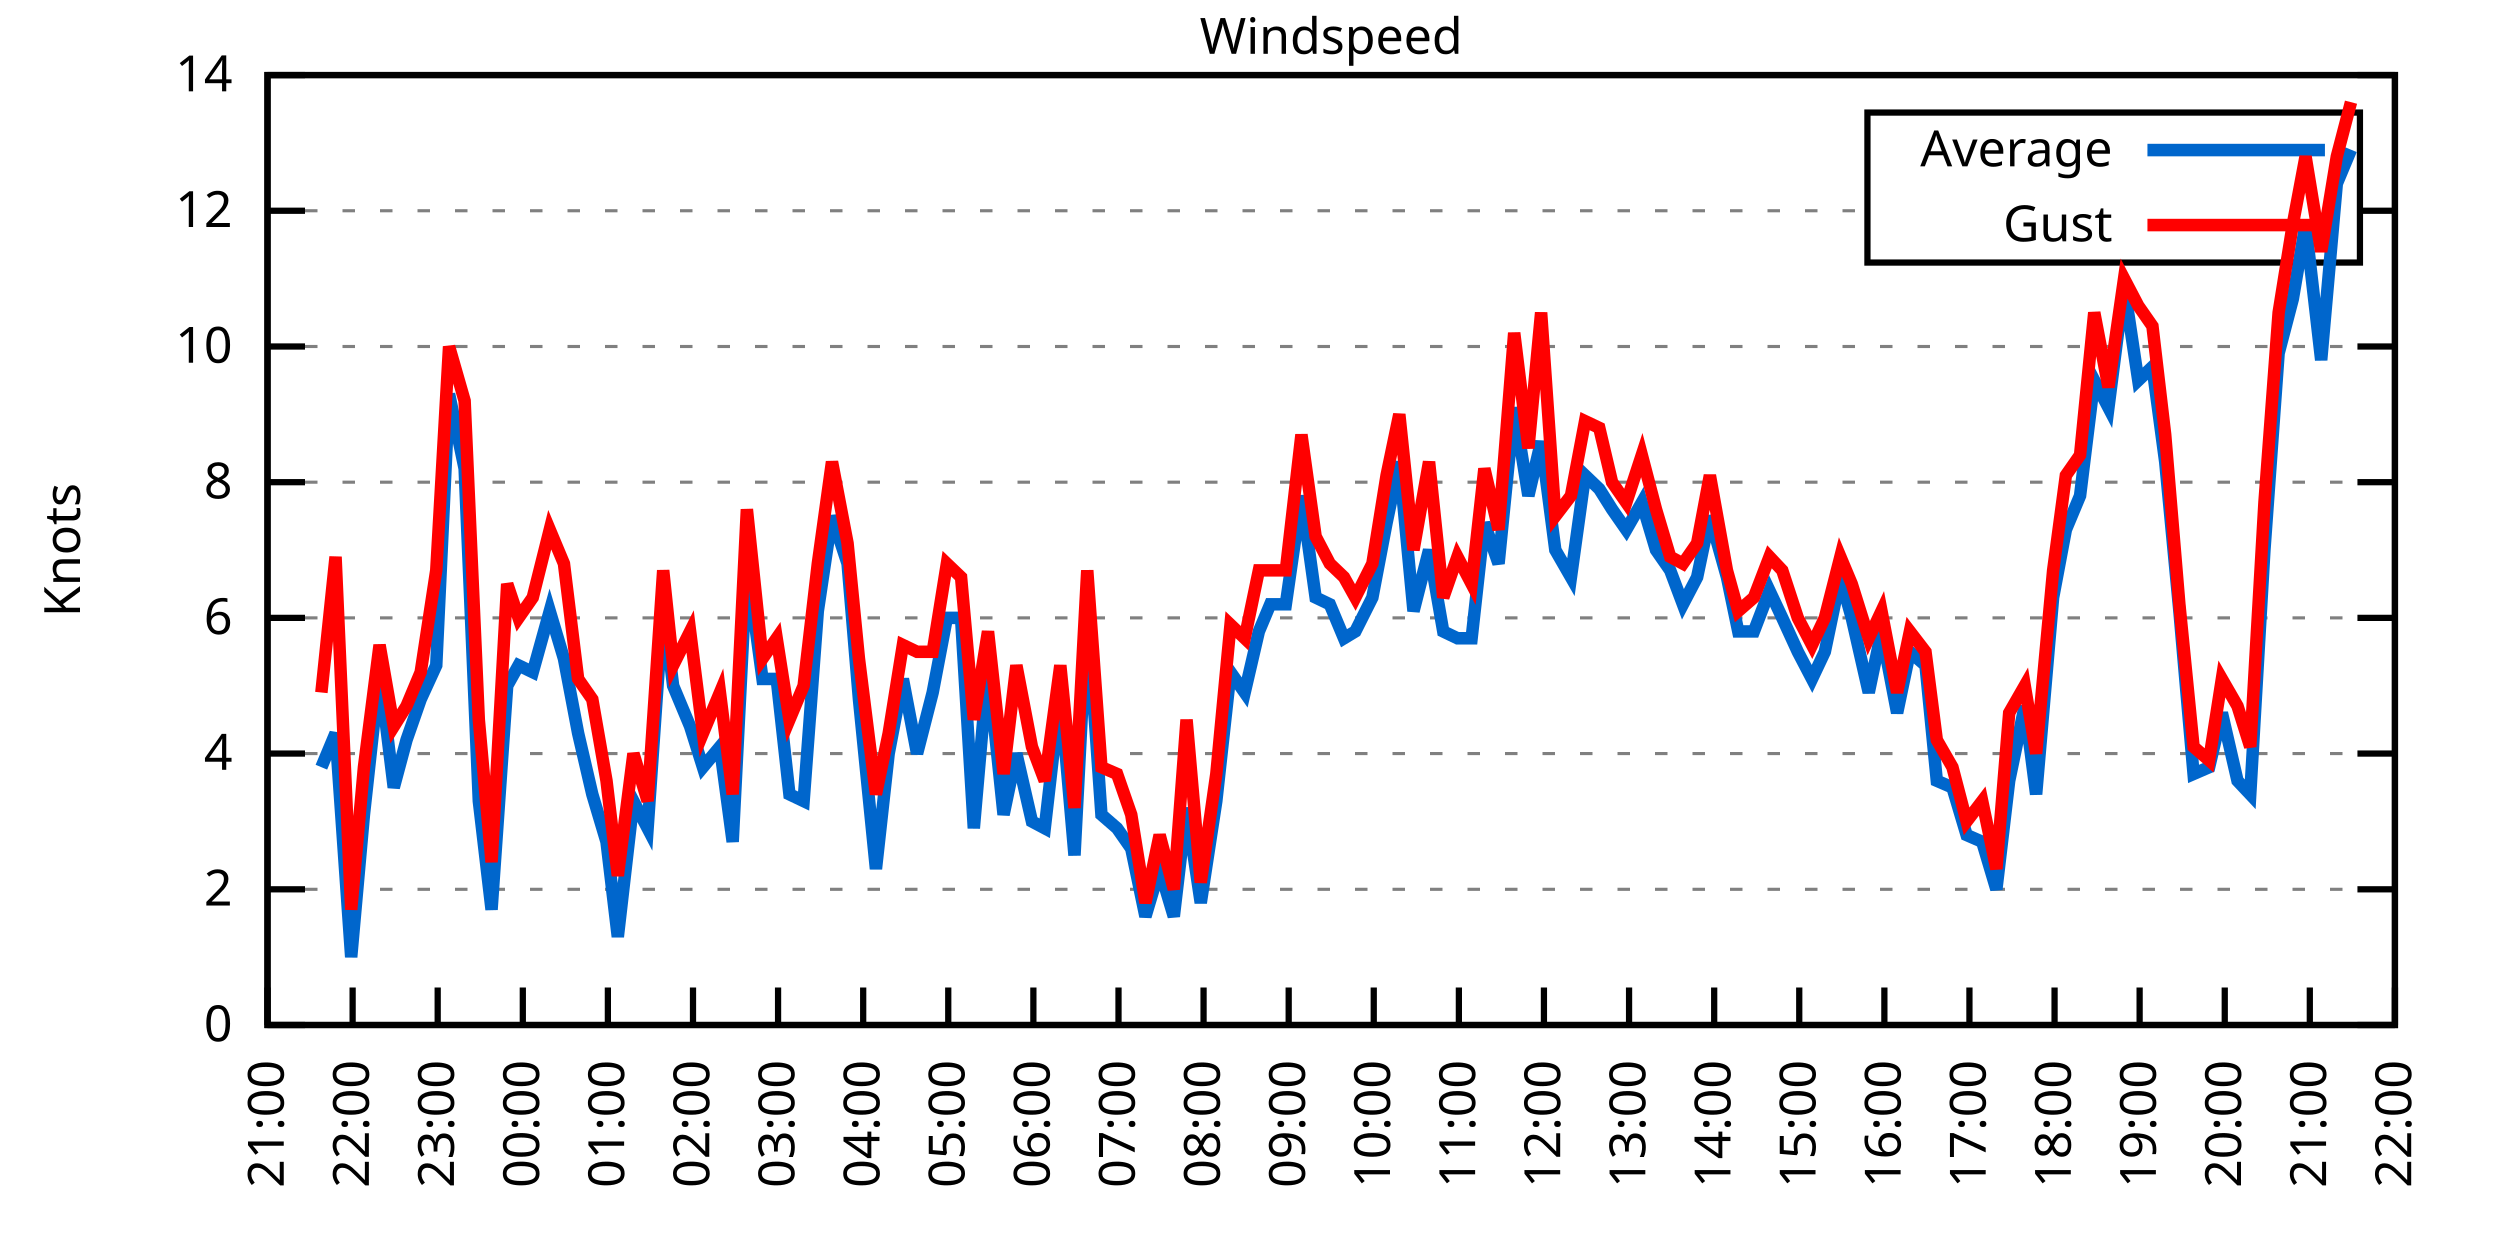
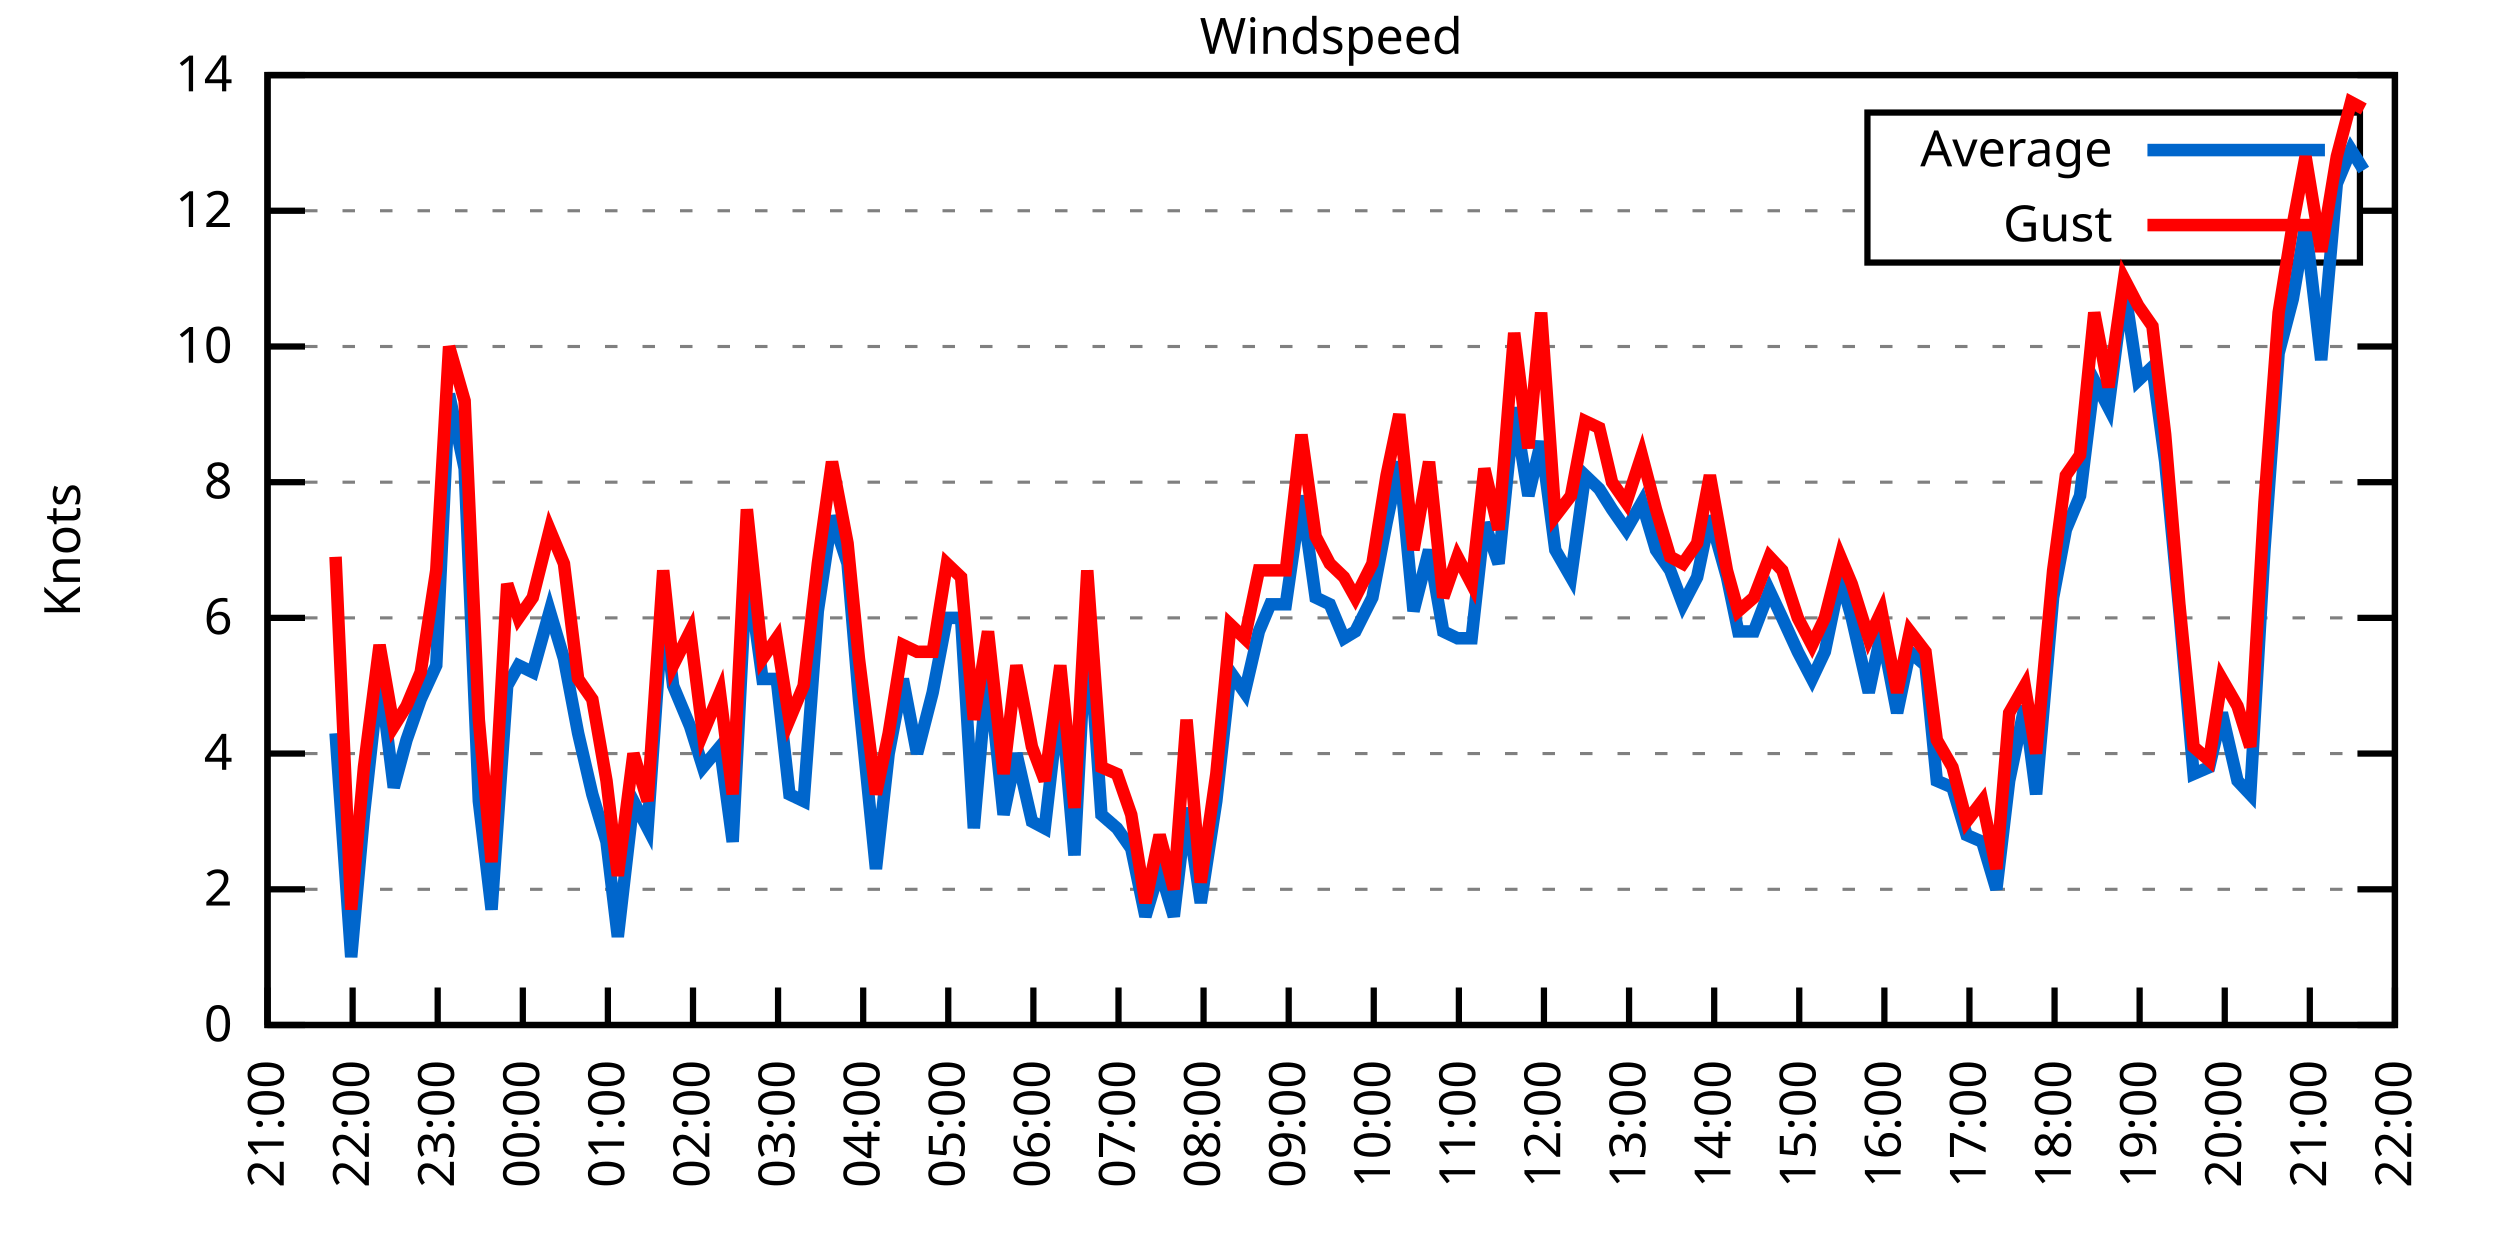
<svg xmlns="http://www.w3.org/2000/svg" xmlns:xlink="http://www.w3.org/1999/xlink" width="400" height="200" viewBox="0 0 400 200">
  <g id="gnuplot_canvas">
    <rect x="0" y="0" width="400" height="200" fill="none" />
    <defs>
      <circle id="gpDot" r="0.5" stroke-width="0.5" stroke="currentColor" />
      <path id="gpPt0" stroke-width="0.333" stroke="currentColor" d="M-1,0 h2 M0,-1 v2" />
      <path id="gpPt1" stroke-width="0.333" stroke="currentColor" d="M-1,-1 L1,1 M1,-1 L-1,1" />
      <path id="gpPt2" stroke-width="0.333" stroke="currentColor" d="M-1,0 L1,0 M0,-1 L0,1 M-1,-1 L1,1 M-1,1 L1,-1" />
      <rect id="gpPt3" stroke-width="0.333" stroke="currentColor" x="-1" y="-1" width="2" height="2" />
      <rect id="gpPt4" stroke-width="0.333" stroke="currentColor" fill="currentColor" x="-1" y="-1" width="2" height="2" />
      <circle id="gpPt5" stroke-width="0.333" stroke="currentColor" cx="0" cy="0" r="1" />
      <use xlink:href="#gpPt5" id="gpPt6" fill="currentColor" stroke="none" />
      <path id="gpPt7" stroke-width="0.333" stroke="currentColor" d="M0,-1.33 L-1.33,0.67 L1.33,0.67 z" />
      <use xlink:href="#gpPt7" id="gpPt8" fill="currentColor" stroke="none" />
      <use xlink:href="#gpPt7" id="gpPt9" stroke="currentColor" transform="rotate(180)" />
      <use xlink:href="#gpPt9" id="gpPt10" fill="currentColor" stroke="none" />
      <use xlink:href="#gpPt3" id="gpPt11" stroke="currentColor" transform="rotate(45)" />
      <use xlink:href="#gpPt11" id="gpPt12" fill="currentColor" stroke="none" />
      <path id="gpPt13" stroke-width="0.333" stroke="currentColor" d="M0,1.330 L1.265,0.411 L0.782,-1.067 L-0.782,-1.076 L-1.265,0.411 z" />
      <use xlink:href="#gpPt13" id="gpPt14" fill="currentColor" stroke="none" />
      <filter id="textbox" filterUnits="objectBoundingBox" x="0" y="0" height="1" width="1">
        <feFlood flood-color="white" flood-opacity="1" result="bgnd" />
        <feComposite in="SourceGraphic" in2="bgnd" operator="atop" />
      </filter>
      <filter id="greybox" filterUnits="objectBoundingBox" x="0" y="0" height="1" width="1">
        <feFlood flood-color="lightgrey" flood-opacity="1" result="grey" />
        <feComposite in="SourceGraphic" in2="grey" operator="atop" />
      </filter>
    </defs>
    <g fill="none" color="white" stroke="currentColor" stroke-width="1.00" stroke-linecap="butt" stroke-linejoin="miter">
</g>
    <g fill="none" color="black" stroke="currentColor" stroke-width="1.00" stroke-linecap="butt" stroke-linejoin="miter">
      <g stroke="none" shape-rendering="crispEdges">
        <polygon fill="rgb(255, 255, 255)" points="42.80,164.00 383.18,164.00 383.18,12.02 42.80,12.02 " />
      </g>
    </g>
    <g fill="none" color="black" stroke="currentColor" stroke-width="1.00" stroke-linecap="butt" stroke-linejoin="miter">
</g>
    <g fill="none" color="black" stroke="black" stroke-width="0.50" stroke-linecap="butt" stroke-linejoin="miter">
</g>
    <g fill="none" color="gray" stroke="currentColor" stroke-width="0.50" stroke-linecap="butt" stroke-linejoin="miter">
      <path stroke="gray" stroke-dasharray="2,4" class="gridline" d="M42.80,164.00 L383.19,164.00  " />
    </g>
    <g fill="none" color="gray" stroke="gray" stroke-width="1.00" stroke-linecap="butt" stroke-linejoin="miter">
</g>
    <g fill="none" color="black" stroke="currentColor" stroke-width="1.00" stroke-linecap="butt" stroke-linejoin="miter">
      <path stroke="black" d="M42.80,164.00 L48.80,164.00 M383.19,164.00 L377.19,164.00  " />
      <g transform="translate(37.20,166.60)" stroke="none" fill="black" font-family="Sans" font-size="8.00" text-anchor="end">
        <text>
          <tspan font-family="Sans"> 0</tspan>
        </text>
      </g>
    </g>
    <g fill="none" color="black" stroke="currentColor" stroke-width="1.00" stroke-linecap="butt" stroke-linejoin="miter">
</g>
    <g fill="none" color="black" stroke="black" stroke-width="0.50" stroke-linecap="butt" stroke-linejoin="miter">
</g>
    <g fill="none" color="gray" stroke="currentColor" stroke-width="0.50" stroke-linecap="butt" stroke-linejoin="miter">
      <path stroke="gray" stroke-dasharray="2,4" class="gridline" d="M42.80,142.29 L383.19,142.29  " />
    </g>
    <g fill="none" color="gray" stroke="gray" stroke-width="1.00" stroke-linecap="butt" stroke-linejoin="miter">
</g>
    <g fill="none" color="black" stroke="currentColor" stroke-width="1.00" stroke-linecap="butt" stroke-linejoin="miter">
      <path stroke="black" d="M42.80,142.29 L48.80,142.29 M383.19,142.29 L377.19,142.29  " />
      <g transform="translate(37.20,144.89)" stroke="none" fill="black" font-family="Sans" font-size="8.00" text-anchor="end">
        <text>
          <tspan font-family="Sans"> 2</tspan>
        </text>
      </g>
    </g>
    <g fill="none" color="black" stroke="currentColor" stroke-width="1.00" stroke-linecap="butt" stroke-linejoin="miter">
</g>
    <g fill="none" color="black" stroke="black" stroke-width="0.50" stroke-linecap="butt" stroke-linejoin="miter">
</g>
    <g fill="none" color="gray" stroke="currentColor" stroke-width="0.50" stroke-linecap="butt" stroke-linejoin="miter">
      <path stroke="gray" stroke-dasharray="2,4" class="gridline" d="M42.80,120.57 L383.19,120.57  " />
    </g>
    <g fill="none" color="gray" stroke="gray" stroke-width="1.00" stroke-linecap="butt" stroke-linejoin="miter">
</g>
    <g fill="none" color="black" stroke="currentColor" stroke-width="1.00" stroke-linecap="butt" stroke-linejoin="miter">
      <path stroke="black" d="M42.80,120.57 L48.80,120.57 M383.19,120.57 L377.19,120.57  " />
      <g transform="translate(37.20,123.17)" stroke="none" fill="black" font-family="Sans" font-size="8.00" text-anchor="end">
        <text>
          <tspan font-family="Sans"> 4</tspan>
        </text>
      </g>
    </g>
    <g fill="none" color="black" stroke="currentColor" stroke-width="1.00" stroke-linecap="butt" stroke-linejoin="miter">
</g>
    <g fill="none" color="black" stroke="black" stroke-width="0.50" stroke-linecap="butt" stroke-linejoin="miter">
</g>
    <g fill="none" color="gray" stroke="currentColor" stroke-width="0.50" stroke-linecap="butt" stroke-linejoin="miter">
      <path stroke="gray" stroke-dasharray="2,4" class="gridline" d="M42.80,98.86 L383.19,98.86  " />
    </g>
    <g fill="none" color="gray" stroke="gray" stroke-width="1.00" stroke-linecap="butt" stroke-linejoin="miter">
</g>
    <g fill="none" color="black" stroke="currentColor" stroke-width="1.00" stroke-linecap="butt" stroke-linejoin="miter">
      <path stroke="black" d="M42.80,98.86 L48.80,98.86 M383.19,98.86 L377.19,98.86  " />
      <g transform="translate(37.20,101.46)" stroke="none" fill="black" font-family="Sans" font-size="8.00" text-anchor="end">
        <text>
          <tspan font-family="Sans"> 6</tspan>
        </text>
      </g>
    </g>
    <g fill="none" color="black" stroke="currentColor" stroke-width="1.00" stroke-linecap="butt" stroke-linejoin="miter">
</g>
    <g fill="none" color="black" stroke="black" stroke-width="0.50" stroke-linecap="butt" stroke-linejoin="miter">
</g>
    <g fill="none" color="gray" stroke="currentColor" stroke-width="0.50" stroke-linecap="butt" stroke-linejoin="miter">
      <path stroke="gray" stroke-dasharray="2,4" class="gridline" d="M42.80,77.15 L383.19,77.15  " />
    </g>
    <g fill="none" color="gray" stroke="gray" stroke-width="1.00" stroke-linecap="butt" stroke-linejoin="miter">
</g>
    <g fill="none" color="black" stroke="currentColor" stroke-width="1.00" stroke-linecap="butt" stroke-linejoin="miter">
      <path stroke="black" d="M42.80,77.15 L48.80,77.15 M383.19,77.15 L377.19,77.15  " />
      <g transform="translate(37.20,79.75)" stroke="none" fill="black" font-family="Sans" font-size="8.00" text-anchor="end">
        <text>
          <tspan font-family="Sans"> 8</tspan>
        </text>
      </g>
    </g>
    <g fill="none" color="black" stroke="currentColor" stroke-width="1.00" stroke-linecap="butt" stroke-linejoin="miter">
</g>
    <g fill="none" color="black" stroke="black" stroke-width="0.50" stroke-linecap="butt" stroke-linejoin="miter">
</g>
    <g fill="none" color="gray" stroke="currentColor" stroke-width="0.50" stroke-linecap="butt" stroke-linejoin="miter">
      <path stroke="gray" stroke-dasharray="2,4" class="gridline" d="M42.80,55.44 L383.19,55.44  " />
    </g>
    <g fill="none" color="gray" stroke="gray" stroke-width="1.00" stroke-linecap="butt" stroke-linejoin="miter">
</g>
    <g fill="none" color="black" stroke="currentColor" stroke-width="1.00" stroke-linecap="butt" stroke-linejoin="miter">
      <path stroke="black" d="M42.80,55.44 L48.80,55.44 M383.19,55.44 L377.19,55.44  " />
      <g transform="translate(37.20,58.04)" stroke="none" fill="black" font-family="Sans" font-size="8.00" text-anchor="end">
        <text>
          <tspan font-family="Sans"> 10</tspan>
        </text>
      </g>
    </g>
    <g fill="none" color="black" stroke="currentColor" stroke-width="1.00" stroke-linecap="butt" stroke-linejoin="miter">
</g>
    <g fill="none" color="black" stroke="black" stroke-width="0.50" stroke-linecap="butt" stroke-linejoin="miter">
</g>
    <g fill="none" color="gray" stroke="currentColor" stroke-width="0.50" stroke-linecap="butt" stroke-linejoin="miter">
      <path stroke="gray" stroke-dasharray="2,4" class="gridline" d="M42.80,33.72 L298.79,33.72 M377.59,33.72 L383.19,33.72  " />
    </g>
    <g fill="none" color="gray" stroke="gray" stroke-width="1.00" stroke-linecap="butt" stroke-linejoin="miter">
</g>
    <g fill="none" color="black" stroke="currentColor" stroke-width="1.00" stroke-linecap="butt" stroke-linejoin="miter">
      <path stroke="black" d="M42.80,33.72 L48.80,33.72 M383.19,33.72 L377.19,33.72  " />
      <g transform="translate(37.20,36.32)" stroke="none" fill="black" font-family="Sans" font-size="8.00" text-anchor="end">
        <text>
          <tspan font-family="Sans"> 12</tspan>
        </text>
      </g>
    </g>
    <g fill="none" color="black" stroke="currentColor" stroke-width="1.00" stroke-linecap="butt" stroke-linejoin="miter">
</g>
    <g fill="none" color="black" stroke="black" stroke-width="0.50" stroke-linecap="butt" stroke-linejoin="miter">
</g>
    <g fill="none" color="gray" stroke="currentColor" stroke-width="0.50" stroke-linecap="butt" stroke-linejoin="miter">
      <path stroke="gray" stroke-dasharray="2,4" class="gridline" d="M42.80,12.01 L383.19,12.01  " />
    </g>
    <g fill="none" color="gray" stroke="gray" stroke-width="1.00" stroke-linecap="butt" stroke-linejoin="miter">
</g>
    <g fill="none" color="black" stroke="currentColor" stroke-width="1.00" stroke-linecap="butt" stroke-linejoin="miter">
      <path stroke="black" d="M42.80,12.01 L48.80,12.01 M383.19,12.01 L377.19,12.01  " />
      <g transform="translate(37.20,14.61)" stroke="none" fill="black" font-family="Sans" font-size="8.00" text-anchor="end">
        <text>
          <tspan font-family="Sans"> 14</tspan>
        </text>
      </g>
    </g>
    <g fill="none" color="black" stroke="currentColor" stroke-width="1.00" stroke-linecap="butt" stroke-linejoin="miter">
      <path stroke="black" d="M42.80,164.00 L42.80,158.00  " />
      <g transform="translate(45.40,169.60) rotate(270.00)" stroke="none" fill="black" font-family="Sans" font-size="8.00" text-anchor="end">
        <text>
          <tspan font-family="Sans">21:00</tspan>
        </text>
      </g>
    </g>
    <g fill="none" color="black" stroke="currentColor" stroke-width="1.00" stroke-linecap="butt" stroke-linejoin="miter">
      <path stroke="black" d="M56.42,164.00 L56.42,158.00  " />
      <g transform="translate(59.02,169.60) rotate(270.00)" stroke="none" fill="black" font-family="Sans" font-size="8.00" text-anchor="end">
        <text>
          <tspan font-family="Sans">22:00</tspan>
        </text>
      </g>
    </g>
    <g fill="none" color="black" stroke="currentColor" stroke-width="1.00" stroke-linecap="butt" stroke-linejoin="miter">
      <path stroke="black" d="M70.03,164.00 L70.03,158.00  " />
      <g transform="translate(72.63,169.60) rotate(270.00)" stroke="none" fill="black" font-family="Sans" font-size="8.00" text-anchor="end">
        <text>
          <tspan font-family="Sans">23:00</tspan>
        </text>
      </g>
    </g>
    <g fill="none" color="black" stroke="currentColor" stroke-width="1.00" stroke-linecap="butt" stroke-linejoin="miter">
      <path stroke="black" d="M83.65,164.00 L83.65,158.00  " />
      <g transform="translate(86.25,169.60) rotate(270.00)" stroke="none" fill="black" font-family="Sans" font-size="8.00" text-anchor="end">
        <text>
          <tspan font-family="Sans">00:00</tspan>
        </text>
      </g>
    </g>
    <g fill="none" color="black" stroke="currentColor" stroke-width="1.00" stroke-linecap="butt" stroke-linejoin="miter">
      <path stroke="black" d="M97.26,164.00 L97.26,158.00  " />
      <g transform="translate(99.86,169.60) rotate(270.00)" stroke="none" fill="black" font-family="Sans" font-size="8.00" text-anchor="end">
        <text>
          <tspan font-family="Sans">01:00</tspan>
        </text>
      </g>
    </g>
    <g fill="none" color="black" stroke="currentColor" stroke-width="1.00" stroke-linecap="butt" stroke-linejoin="miter">
      <path stroke="black" d="M110.88,164.00 L110.88,158.00  " />
      <g transform="translate(113.48,169.60) rotate(270.00)" stroke="none" fill="black" font-family="Sans" font-size="8.00" text-anchor="end">
        <text>
          <tspan font-family="Sans">02:00</tspan>
        </text>
      </g>
    </g>
    <g fill="none" color="black" stroke="currentColor" stroke-width="1.00" stroke-linecap="butt" stroke-linejoin="miter">
      <path stroke="black" d="M124.49,164.00 L124.49,158.00  " />
      <g transform="translate(127.09,169.60) rotate(270.00)" stroke="none" fill="black" font-family="Sans" font-size="8.00" text-anchor="end">
        <text>
          <tspan font-family="Sans">03:00</tspan>
        </text>
      </g>
    </g>
    <g fill="none" color="black" stroke="currentColor" stroke-width="1.00" stroke-linecap="butt" stroke-linejoin="miter">
      <path stroke="black" d="M138.11,164.00 L138.11,158.00  " />
      <g transform="translate(140.71,169.60) rotate(270.00)" stroke="none" fill="black" font-family="Sans" font-size="8.00" text-anchor="end">
        <text>
          <tspan font-family="Sans">04:00</tspan>
        </text>
      </g>
    </g>
    <g fill="none" color="black" stroke="currentColor" stroke-width="1.00" stroke-linecap="butt" stroke-linejoin="miter">
      <path stroke="black" d="M151.72,164.00 L151.72,158.00  " />
      <g transform="translate(154.32,169.60) rotate(270.00)" stroke="none" fill="black" font-family="Sans" font-size="8.00" text-anchor="end">
        <text>
          <tspan font-family="Sans">05:00</tspan>
        </text>
      </g>
    </g>
    <g fill="none" color="black" stroke="currentColor" stroke-width="1.00" stroke-linecap="butt" stroke-linejoin="miter">
      <path stroke="black" d="M165.34,164.00 L165.34,158.00  " />
      <g transform="translate(167.94,169.60) rotate(270.00)" stroke="none" fill="black" font-family="Sans" font-size="8.00" text-anchor="end">
        <text>
          <tspan font-family="Sans">06:00</tspan>
        </text>
      </g>
    </g>
    <g fill="none" color="black" stroke="currentColor" stroke-width="1.00" stroke-linecap="butt" stroke-linejoin="miter">
      <path stroke="black" d="M178.96,164.00 L178.96,158.00  " />
      <g transform="translate(181.56,169.60) rotate(270.00)" stroke="none" fill="black" font-family="Sans" font-size="8.00" text-anchor="end">
        <text>
          <tspan font-family="Sans">07:00</tspan>
        </text>
      </g>
    </g>
    <g fill="none" color="black" stroke="currentColor" stroke-width="1.00" stroke-linecap="butt" stroke-linejoin="miter">
      <path stroke="black" d="M192.57,164.00 L192.57,158.00  " />
      <g transform="translate(195.17,169.60) rotate(270.00)" stroke="none" fill="black" font-family="Sans" font-size="8.00" text-anchor="end">
        <text>
          <tspan font-family="Sans">08:00</tspan>
        </text>
      </g>
    </g>
    <g fill="none" color="black" stroke="currentColor" stroke-width="1.00" stroke-linecap="butt" stroke-linejoin="miter">
      <path stroke="black" d="M206.19,164.00 L206.19,158.00  " />
      <g transform="translate(208.79,169.60) rotate(270.00)" stroke="none" fill="black" font-family="Sans" font-size="8.00" text-anchor="end">
        <text>
          <tspan font-family="Sans">09:00</tspan>
        </text>
      </g>
    </g>
    <g fill="none" color="black" stroke="currentColor" stroke-width="1.00" stroke-linecap="butt" stroke-linejoin="miter">
      <path stroke="black" d="M219.80,164.00 L219.80,158.00  " />
      <g transform="translate(222.40,169.60) rotate(270.00)" stroke="none" fill="black" font-family="Sans" font-size="8.00" text-anchor="end">
        <text>
          <tspan font-family="Sans">10:00</tspan>
        </text>
      </g>
    </g>
    <g fill="none" color="black" stroke="currentColor" stroke-width="1.00" stroke-linecap="butt" stroke-linejoin="miter">
      <path stroke="black" d="M233.42,164.00 L233.42,158.00  " />
      <g transform="translate(236.02,169.60) rotate(270.00)" stroke="none" fill="black" font-family="Sans" font-size="8.00" text-anchor="end">
        <text>
          <tspan font-family="Sans">11:00</tspan>
        </text>
      </g>
    </g>
    <g fill="none" color="black" stroke="currentColor" stroke-width="1.00" stroke-linecap="butt" stroke-linejoin="miter">
      <path stroke="black" d="M247.03,164.00 L247.03,158.00  " />
      <g transform="translate(249.63,169.60) rotate(270.00)" stroke="none" fill="black" font-family="Sans" font-size="8.00" text-anchor="end">
        <text>
          <tspan font-family="Sans">12:00</tspan>
        </text>
      </g>
    </g>
    <g fill="none" color="black" stroke="currentColor" stroke-width="1.00" stroke-linecap="butt" stroke-linejoin="miter">
      <path stroke="black" d="M260.65,164.00 L260.65,158.00  " />
      <g transform="translate(263.25,169.60) rotate(270.00)" stroke="none" fill="black" font-family="Sans" font-size="8.00" text-anchor="end">
        <text>
          <tspan font-family="Sans">13:00</tspan>
        </text>
      </g>
    </g>
    <g fill="none" color="black" stroke="currentColor" stroke-width="1.00" stroke-linecap="butt" stroke-linejoin="miter">
      <path stroke="black" d="M274.27,164.00 L274.27,158.00  " />
      <g transform="translate(276.87,169.60) rotate(270.00)" stroke="none" fill="black" font-family="Sans" font-size="8.00" text-anchor="end">
        <text>
          <tspan font-family="Sans">14:00</tspan>
        </text>
      </g>
    </g>
    <g fill="none" color="black" stroke="currentColor" stroke-width="1.00" stroke-linecap="butt" stroke-linejoin="miter">
      <path stroke="black" d="M287.88,164.00 L287.88,158.00  " />
      <g transform="translate(290.48,169.60) rotate(270.00)" stroke="none" fill="black" font-family="Sans" font-size="8.00" text-anchor="end">
        <text>
          <tspan font-family="Sans">15:00</tspan>
        </text>
      </g>
    </g>
    <g fill="none" color="black" stroke="currentColor" stroke-width="1.00" stroke-linecap="butt" stroke-linejoin="miter">
      <path stroke="black" d="M301.50,164.00 L301.50,158.00  " />
      <g transform="translate(304.10,169.60) rotate(270.00)" stroke="none" fill="black" font-family="Sans" font-size="8.00" text-anchor="end">
        <text>
          <tspan font-family="Sans">16:00</tspan>
        </text>
      </g>
    </g>
    <g fill="none" color="black" stroke="currentColor" stroke-width="1.00" stroke-linecap="butt" stroke-linejoin="miter">
      <path stroke="black" d="M315.11,164.00 L315.11,158.00  " />
      <g transform="translate(317.71,169.60) rotate(270.00)" stroke="none" fill="black" font-family="Sans" font-size="8.00" text-anchor="end">
        <text>
          <tspan font-family="Sans">17:00</tspan>
        </text>
      </g>
    </g>
    <g fill="none" color="black" stroke="currentColor" stroke-width="1.00" stroke-linecap="butt" stroke-linejoin="miter">
      <path stroke="black" d="M328.73,164.00 L328.73,158.00  " />
      <g transform="translate(331.33,169.60) rotate(270.00)" stroke="none" fill="black" font-family="Sans" font-size="8.00" text-anchor="end">
        <text>
          <tspan font-family="Sans">18:00</tspan>
        </text>
      </g>
    </g>
    <g fill="none" color="black" stroke="currentColor" stroke-width="1.00" stroke-linecap="butt" stroke-linejoin="miter">
      <path stroke="black" d="M342.34,164.00 L342.34,158.00  " />
      <g transform="translate(344.94,169.60) rotate(270.00)" stroke="none" fill="black" font-family="Sans" font-size="8.00" text-anchor="end">
        <text>
          <tspan font-family="Sans">19:00</tspan>
        </text>
      </g>
    </g>
    <g fill="none" color="black" stroke="currentColor" stroke-width="1.00" stroke-linecap="butt" stroke-linejoin="miter">
      <path stroke="black" d="M355.96,164.00 L355.96,158.00  " />
      <g transform="translate(358.56,169.60) rotate(270.00)" stroke="none" fill="black" font-family="Sans" font-size="8.00" text-anchor="end">
        <text>
          <tspan font-family="Sans">20:00</tspan>
        </text>
      </g>
    </g>
    <g fill="none" color="black" stroke="currentColor" stroke-width="1.00" stroke-linecap="butt" stroke-linejoin="miter">
      <path stroke="black" d="M369.57,164.00 L369.57,158.00  " />
      <g transform="translate(372.17,169.60) rotate(270.00)" stroke="none" fill="black" font-family="Sans" font-size="8.00" text-anchor="end">
        <text>
          <tspan font-family="Sans">21:00</tspan>
        </text>
      </g>
    </g>
    <g fill="none" color="black" stroke="currentColor" stroke-width="1.00" stroke-linecap="butt" stroke-linejoin="miter">
      <path stroke="black" d="M383.19,164.00 L383.19,158.00  " />
      <g transform="translate(385.79,169.60) rotate(270.00)" stroke="none" fill="black" font-family="Sans" font-size="8.00" text-anchor="end">
        <text>
          <tspan font-family="Sans">22:00</tspan>
        </text>
      </g>
    </g>
    <g fill="none" color="black" stroke="currentColor" stroke-width="1.00" stroke-linecap="butt" stroke-linejoin="miter">
</g>
    <g fill="none" color="black" stroke="currentColor" stroke-width="1.00" stroke-linecap="butt" stroke-linejoin="miter">
      <path stroke="black" d="M42.80,12.01 L42.80,164.00 L383.19,164.00 L383.19,12.01 L42.80,12.01 Z  " />
    </g>
    <g fill="none" color="black" stroke="currentColor" stroke-width="1.00" stroke-linecap="butt" stroke-linejoin="miter">
</g>
    <g fill="none" color="black" stroke="currentColor" stroke-width="1.00" stroke-linecap="butt" stroke-linejoin="miter">
      <path stroke="black" d="M298.79,42.01 L298.79,18.01 L377.59,18.01 L377.59,42.01 L298.79,42.01 Z  " />
    </g>
    <g id="Windspeed_plot_1">
      <g fill="none" color="white" stroke="black" stroke-width="2.00" stroke-linecap="butt" stroke-linejoin="miter">
</g>
      <g fill="none" color="black" stroke="currentColor" stroke-width="2.00" stroke-linecap="butt" stroke-linejoin="miter">
        <g transform="translate(337.99,26.61)" stroke="none" fill="black" font-family="Sans" font-size="8.00" text-anchor="end">
          <text>
            <tspan font-family="Sans">Average</tspan>
          </text>
        </g>
      </g>
      <g fill="none" color="black" stroke="currentColor" stroke-width="2.00" stroke-linecap="butt" stroke-linejoin="miter">
-         <path stroke="rgb(  0, 102, 204)" d="M343.59,24.01 L371.99,24.01 M51.42,122.75 L53.69,117.32 L56.19,153.14 L58.23,130.35 L60.73,107.55 L63.00,126.00   L65.04,118.40 L67.31,111.89 L69.80,106.46 L71.85,63.04 L74.34,74.98 L76.61,128.17 L78.65,145.54 L81.15,109.72   L82.97,106.46 L85.24,107.55 L87.96,97.78 L90.23,105.38 L92.50,117.32 L94.77,127.09 L97.04,134.69 L98.85,149.89   L101.35,128.17 L103.62,132.52 L106.11,96.69 L107.70,109.72 L110.42,116.23 L112.47,122.75 L115.19,119.49 L117.23,134.69   L119.50,90.18 L122.00,108.63 L124.27,108.63 L126.31,127.09 L128.58,128.17 L130.85,97.78 L133.12,82.58 L135.61,90.18   L137.43,111.89 L140.15,139.03 L142.19,120.57 L144.46,108.63 L146.73,120.57 L149.23,110.80 L151.50,98.86 L153.77,98.86   L155.81,132.52 L158.08,106.46 L160.57,130.35 L162.62,120.57 L165.11,131.43 L167.16,132.52 L169.65,110.80 L171.92,136.86   L173.96,97.78 L176.23,130.35 L178.73,132.52 L181.00,135.77 L183.27,146.63 L185.54,139.03 L187.81,146.63 L189.85,129.26   L192.12,144.46 L194.61,128.17 L196.88,107.55 L199.15,110.80 L201.42,101.03 L203.24,96.69 L205.73,96.69 L208.23,79.32   L210.50,95.60 L212.77,96.69 L215.04,102.12 L216.85,101.03 L219.58,95.60 L221.85,83.66 L223.89,73.89 L226.16,97.78   L228.65,88.00 L230.92,101.03 L233.19,102.12 L235.46,102.12 L237.50,83.66 L239.77,90.18 L242.27,65.21 L244.54,79.32   L246.58,70.63 L248.85,88.00 L251.35,92.35 L253.61,76.06 L255.88,78.23 L257.93,81.49 L260.20,84.75 L262.69,80.41   L264.96,88.00 L267.23,91.26 L269.27,96.69 L271.54,92.35 L273.58,82.58 L276.31,92.35 L278.12,101.03 L280.62,101.03   L283.12,94.52 L285.16,98.86 L287.65,104.29 L289.92,108.63 L291.97,104.29 L294.46,92.35 L296.28,98.86 L299.00,110.80   L301.04,101.03 L303.54,114.06 L305.58,104.29 L308.08,106.46 L309.89,124.92 L312.39,126.00 L314.66,133.60 L317.15,134.69   L319.42,142.29 L321.47,124.92 L323.96,112.97 L325.78,127.09 L328.50,95.60 L330.54,84.75 L332.81,79.32 L335.08,60.86   L337.35,65.21 L339.85,45.66 L342.12,60.86 L344.39,58.69 L346.43,73.89 L348.70,97.78 L350.97,123.83 L353.46,122.75   L355.50,114.06 L358.00,124.92 L360.04,127.09 L362.31,88.00 L364.58,56.52 L366.85,47.84 L368.89,35.89 L371.39,57.61   L373.89,29.38 L376.16,23.95  " />
+         <path stroke="rgb(  0, 102, 204)" d="M343.59,24.01 L371.99,24.01 M53.69,117.32 L56.19,153.14 L58.23,130.35 L60.73,107.55 L63.00,126.00 L65.04,118.40   L67.31,111.89 L69.80,106.46 L71.85,63.04 L74.34,74.98 L76.61,128.17 L78.65,145.54 L81.15,109.72 L82.97,106.46   L85.24,107.55 L87.96,97.78 L90.23,105.38 L92.50,117.32 L94.77,127.09 L97.04,134.69 L98.85,149.89 L101.35,128.17   L103.62,132.52 L106.11,96.69 L107.70,109.72 L110.42,116.23 L112.47,122.75 L115.19,119.49 L117.23,134.69 L119.50,90.18   L122.00,108.63 L124.27,108.63 L126.31,127.09 L128.58,128.17 L130.85,97.78 L133.12,82.58 L135.61,90.18 L137.43,111.89   L140.15,139.03 L142.19,120.57 L144.46,108.63 L146.73,120.57 L149.23,110.80 L151.50,98.86 L153.77,98.86 L155.81,132.52   L158.08,106.46 L160.57,130.35 L162.62,120.57 L165.11,131.43 L167.16,132.52 L169.65,110.80 L171.92,136.86 L173.96,97.78   L176.23,130.35 L178.73,132.52 L181.00,135.77 L183.27,146.63 L185.54,139.03 L187.81,146.63 L189.85,129.26 L192.12,144.46   L194.61,128.17 L196.88,107.55 L199.15,110.80 L201.42,101.03 L203.24,96.69 L205.73,96.69 L208.23,79.32 L210.50,95.60   L212.77,96.69 L215.04,102.12 L216.85,101.03 L219.58,95.60 L221.85,83.66 L223.89,73.89 L226.16,97.78 L228.65,88.00   L230.92,101.03 L233.19,102.12 L235.46,102.12 L237.50,83.66 L239.77,90.18 L242.27,65.21 L244.54,79.32 L246.58,70.63   L248.85,88.00 L251.35,92.35 L253.61,76.06 L255.88,78.23 L257.93,81.49 L260.20,84.75 L262.69,80.41 L264.96,88.00   L267.23,91.26 L269.27,96.69 L271.54,92.35 L273.58,82.58 L276.31,92.35 L278.12,101.03 L280.62,101.03 L283.12,94.52   L285.16,98.86 L287.65,104.29 L289.92,108.63 L291.97,104.29 L294.46,92.35 L296.28,98.86 L299.00,110.80 L301.04,101.03   L303.54,114.06 L305.58,104.29 L308.08,106.46 L309.89,124.92 L312.39,126.00 L314.66,133.60 L317.15,134.69 L319.42,142.29   L321.47,124.92 L323.96,112.97 L325.78,127.09 L328.50,95.60 L330.54,84.75 L332.81,79.32 L335.08,60.86 L337.35,65.21   L339.85,45.66 L342.12,60.86 L344.39,58.69 L346.43,73.89 L348.70,97.78 L350.97,123.83 L353.46,122.75 L355.50,114.06   L358.00,124.92 L360.04,127.09 L362.31,88.00 L364.58,56.52 L366.85,47.84 L368.89,35.89 L371.39,57.61 L373.89,29.38   L376.16,23.95 L378.20,27.21  " />
      </g>
    </g>
    <g id="Windspeed_plot_2">
      <g fill="none" color="black" stroke="currentColor" stroke-width="2.00" stroke-linecap="butt" stroke-linejoin="miter">
        <g transform="translate(337.99,38.61)" stroke="none" fill="black" font-family="Sans" font-size="8.00" text-anchor="end">
          <text>
            <tspan font-family="Sans">Gust</tspan>
          </text>
        </g>
      </g>
      <g fill="none" color="black" stroke="currentColor" stroke-width="2.00" stroke-linecap="butt" stroke-linejoin="miter">
-         <path stroke="rgb(255,   0,   0)" d="M343.59,36.01 L371.99,36.01 M51.42,110.80 L53.69,89.09 L56.19,145.54 L58.23,122.75 L60.73,103.20 L63.00,116.23   L65.04,112.97 L67.31,107.55 L69.80,91.26 L71.85,55.44 L74.34,64.12 L76.61,115.15 L78.65,137.94 L81.15,93.43   L82.97,98.86 L85.24,95.60 L87.96,84.75 L90.23,90.18 L92.50,108.63 L94.77,111.89 L97.04,124.92 L98.85,140.12   L101.35,120.57 L103.62,128.17 L106.11,91.26 L107.70,106.46 L110.42,101.03 L112.47,117.32 L115.19,110.80 L117.23,127.09   L119.50,81.49 L122.00,105.38 L124.27,102.12 L126.31,115.15 L128.58,109.72 L130.85,90.18 L133.12,73.89 L135.61,86.92   L137.43,105.38 L140.15,127.09 L142.19,117.32 L144.46,103.20 L146.73,104.29 L149.23,104.29 L151.50,90.18 L153.77,92.35   L155.81,115.15 L158.08,101.03 L160.57,123.83 L162.62,106.46 L165.11,119.49 L167.16,124.92 L169.65,106.46 L171.92,129.26   L173.96,91.26 L176.23,122.75 L178.73,123.83 L181.00,130.35 L183.27,144.46 L185.54,133.60 L187.81,142.29 L189.85,115.15   L192.12,141.20 L194.61,123.83 L196.88,99.95 L199.15,102.12 L201.42,91.26 L203.24,91.26 L205.73,91.26 L208.23,69.55   L210.50,85.83 L212.77,90.18 L215.04,92.35 L216.85,95.60 L219.58,90.18 L221.85,76.06 L223.89,66.29 L226.16,88.00   L228.65,73.89 L230.92,95.60 L233.19,89.09 L235.46,93.43 L237.50,74.98 L239.77,84.75 L242.27,53.26 L244.54,71.72   L246.58,50.01 L248.85,82.58 L251.35,79.32 L253.61,67.38 L255.88,68.46 L257.93,77.15 L260.20,80.41 L262.69,72.81   L264.96,81.49 L267.23,89.09 L269.27,90.18 L271.54,86.92 L273.58,76.06 L276.31,91.26 L278.12,97.78 L280.62,95.60   L283.12,89.09 L285.16,91.26 L287.65,98.86 L289.92,103.20 L291.97,98.86 L294.46,89.09 L296.28,93.43 L299.00,102.12   L301.04,97.78 L303.54,110.80 L305.58,101.03 L308.08,104.29 L309.89,118.40 L312.39,122.75 L314.66,131.43 L317.15,128.17   L319.42,139.03 L321.47,114.06 L323.96,109.72 L325.78,120.57 L328.50,91.26 L330.54,76.06 L332.81,72.81 L335.08,50.01   L337.35,61.95 L339.85,44.58 L342.12,48.92 L344.39,52.18 L346.43,69.55 L348.70,96.69 L350.97,119.49 L353.46,121.66   L355.50,108.63 L358.00,112.97 L360.04,119.49 L362.31,80.41 L364.58,50.01 L366.85,35.89 L368.89,25.04 L371.39,40.24   L373.89,25.04 L376.16,16.35  " />
+         <path stroke="rgb(255,   0,   0)" d="M343.59,36.01 L371.99,36.01 M53.69,89.09 L56.19,145.54 L58.23,122.75 L60.73,103.20 L63.00,116.23 L65.04,112.97   L67.31,107.55 L69.80,91.26 L71.85,55.44 L74.34,64.12 L76.61,115.15 L78.65,137.94 L81.15,93.43 L82.97,98.86   L85.24,95.60 L87.96,84.75 L90.23,90.18 L92.50,108.63 L94.77,111.89 L97.04,124.92 L98.85,140.12 L101.35,120.57   L103.62,128.17 L106.11,91.26 L107.70,106.46 L110.42,101.03 L112.47,117.32 L115.19,110.80 L117.23,127.09 L119.50,81.49   L122.00,105.38 L124.27,102.12 L126.31,115.15 L128.58,109.72 L130.85,90.18 L133.12,73.89 L135.61,86.92 L137.43,105.38   L140.15,127.09 L142.19,117.32 L144.46,103.20 L146.73,104.29 L149.23,104.29 L151.50,90.18 L153.77,92.35 L155.81,115.15   L158.08,101.03 L160.57,123.83 L162.62,106.46 L165.11,119.49 L167.16,124.92 L169.65,106.46 L171.92,129.26 L173.96,91.26   L176.23,122.75 L178.73,123.83 L181.00,130.35 L183.27,144.46 L185.54,133.60 L187.81,142.29 L189.85,115.15 L192.12,141.20   L194.61,123.83 L196.88,99.95 L199.15,102.12 L201.42,91.26 L203.24,91.26 L205.73,91.26 L208.23,69.55 L210.50,85.83   L212.77,90.18 L215.04,92.35 L216.85,95.60 L219.58,90.18 L221.85,76.06 L223.89,66.29 L226.16,88.00 L228.65,73.89   L230.92,95.60 L233.19,89.09 L235.46,93.43 L237.50,74.98 L239.77,84.75 L242.27,53.26 L244.54,71.72 L246.58,50.01   L248.85,82.58 L251.35,79.32 L253.61,67.38 L255.88,68.46 L257.93,77.15 L260.20,80.41 L262.69,72.81 L264.96,81.49   L267.23,89.09 L269.27,90.18 L271.54,86.92 L273.58,76.06 L276.31,91.26 L278.12,97.78 L280.62,95.60 L283.12,89.09   L285.16,91.26 L287.65,98.86 L289.92,103.20 L291.97,98.86 L294.46,89.09 L296.28,93.43 L299.00,102.12 L301.04,97.78   L303.54,110.80 L305.58,101.03 L308.08,104.29 L309.89,118.40 L312.39,122.75 L314.66,131.43 L317.15,128.17 L319.42,139.03   L321.47,114.06 L323.96,109.72 L325.78,120.57 L328.50,91.26 L330.54,76.06 L332.81,72.81 L335.08,50.01 L337.35,61.95   L339.85,44.58 L342.12,48.92 L344.39,52.18 L346.43,69.55 L348.70,96.69 L350.97,119.49 L353.46,121.66 L355.50,108.63   L358.00,112.97 L360.04,119.49 L362.31,80.41 L364.58,50.01 L366.85,35.89 L368.89,25.04 L371.39,40.24 L373.89,25.04   L376.16,16.35 L378.20,17.44  " />
      </g>
    </g>
    <g fill="none" color="black" stroke="currentColor" stroke-width="2.00" stroke-linecap="butt" stroke-linejoin="miter">
</g>
    <g fill="none" color="black" stroke="black" stroke-width="1.00" stroke-linecap="butt" stroke-linejoin="miter">
</g>
    <g fill="none" color="black" stroke="currentColor" stroke-width="1.00" stroke-linecap="butt" stroke-linejoin="miter">
      <path stroke="black" d="M42.80,12.01 L42.80,164.00 L383.19,164.00 L383.19,12.01 L42.80,12.01 Z  " />
      <g transform="translate(12.80,88.01) rotate(270.00)" stroke="none" fill="black" font-family="Sans" font-size="8.00" text-anchor="middle">
        <text>
          <tspan font-family="Sans">Knots</tspan>
        </text>
      </g>
    </g>
    <g fill="none" color="black" stroke="currentColor" stroke-width="1.00" stroke-linecap="butt" stroke-linejoin="miter">
</g>
    <g fill="none" color="black" stroke="currentColor" stroke-width="1.00" stroke-linecap="butt" stroke-linejoin="miter">
      <g transform="translate(212.99,8.61)" stroke="none" fill="black" font-family="Sans" font-size="8.00" text-anchor="middle">
        <text>
          <tspan font-family="Sans">Windspeed</tspan>
        </text>
      </g>
    </g>
    <g fill="none" color="black" stroke="currentColor" stroke-width="1.00" stroke-linecap="butt" stroke-linejoin="miter">
</g>
  </g>
</svg>
